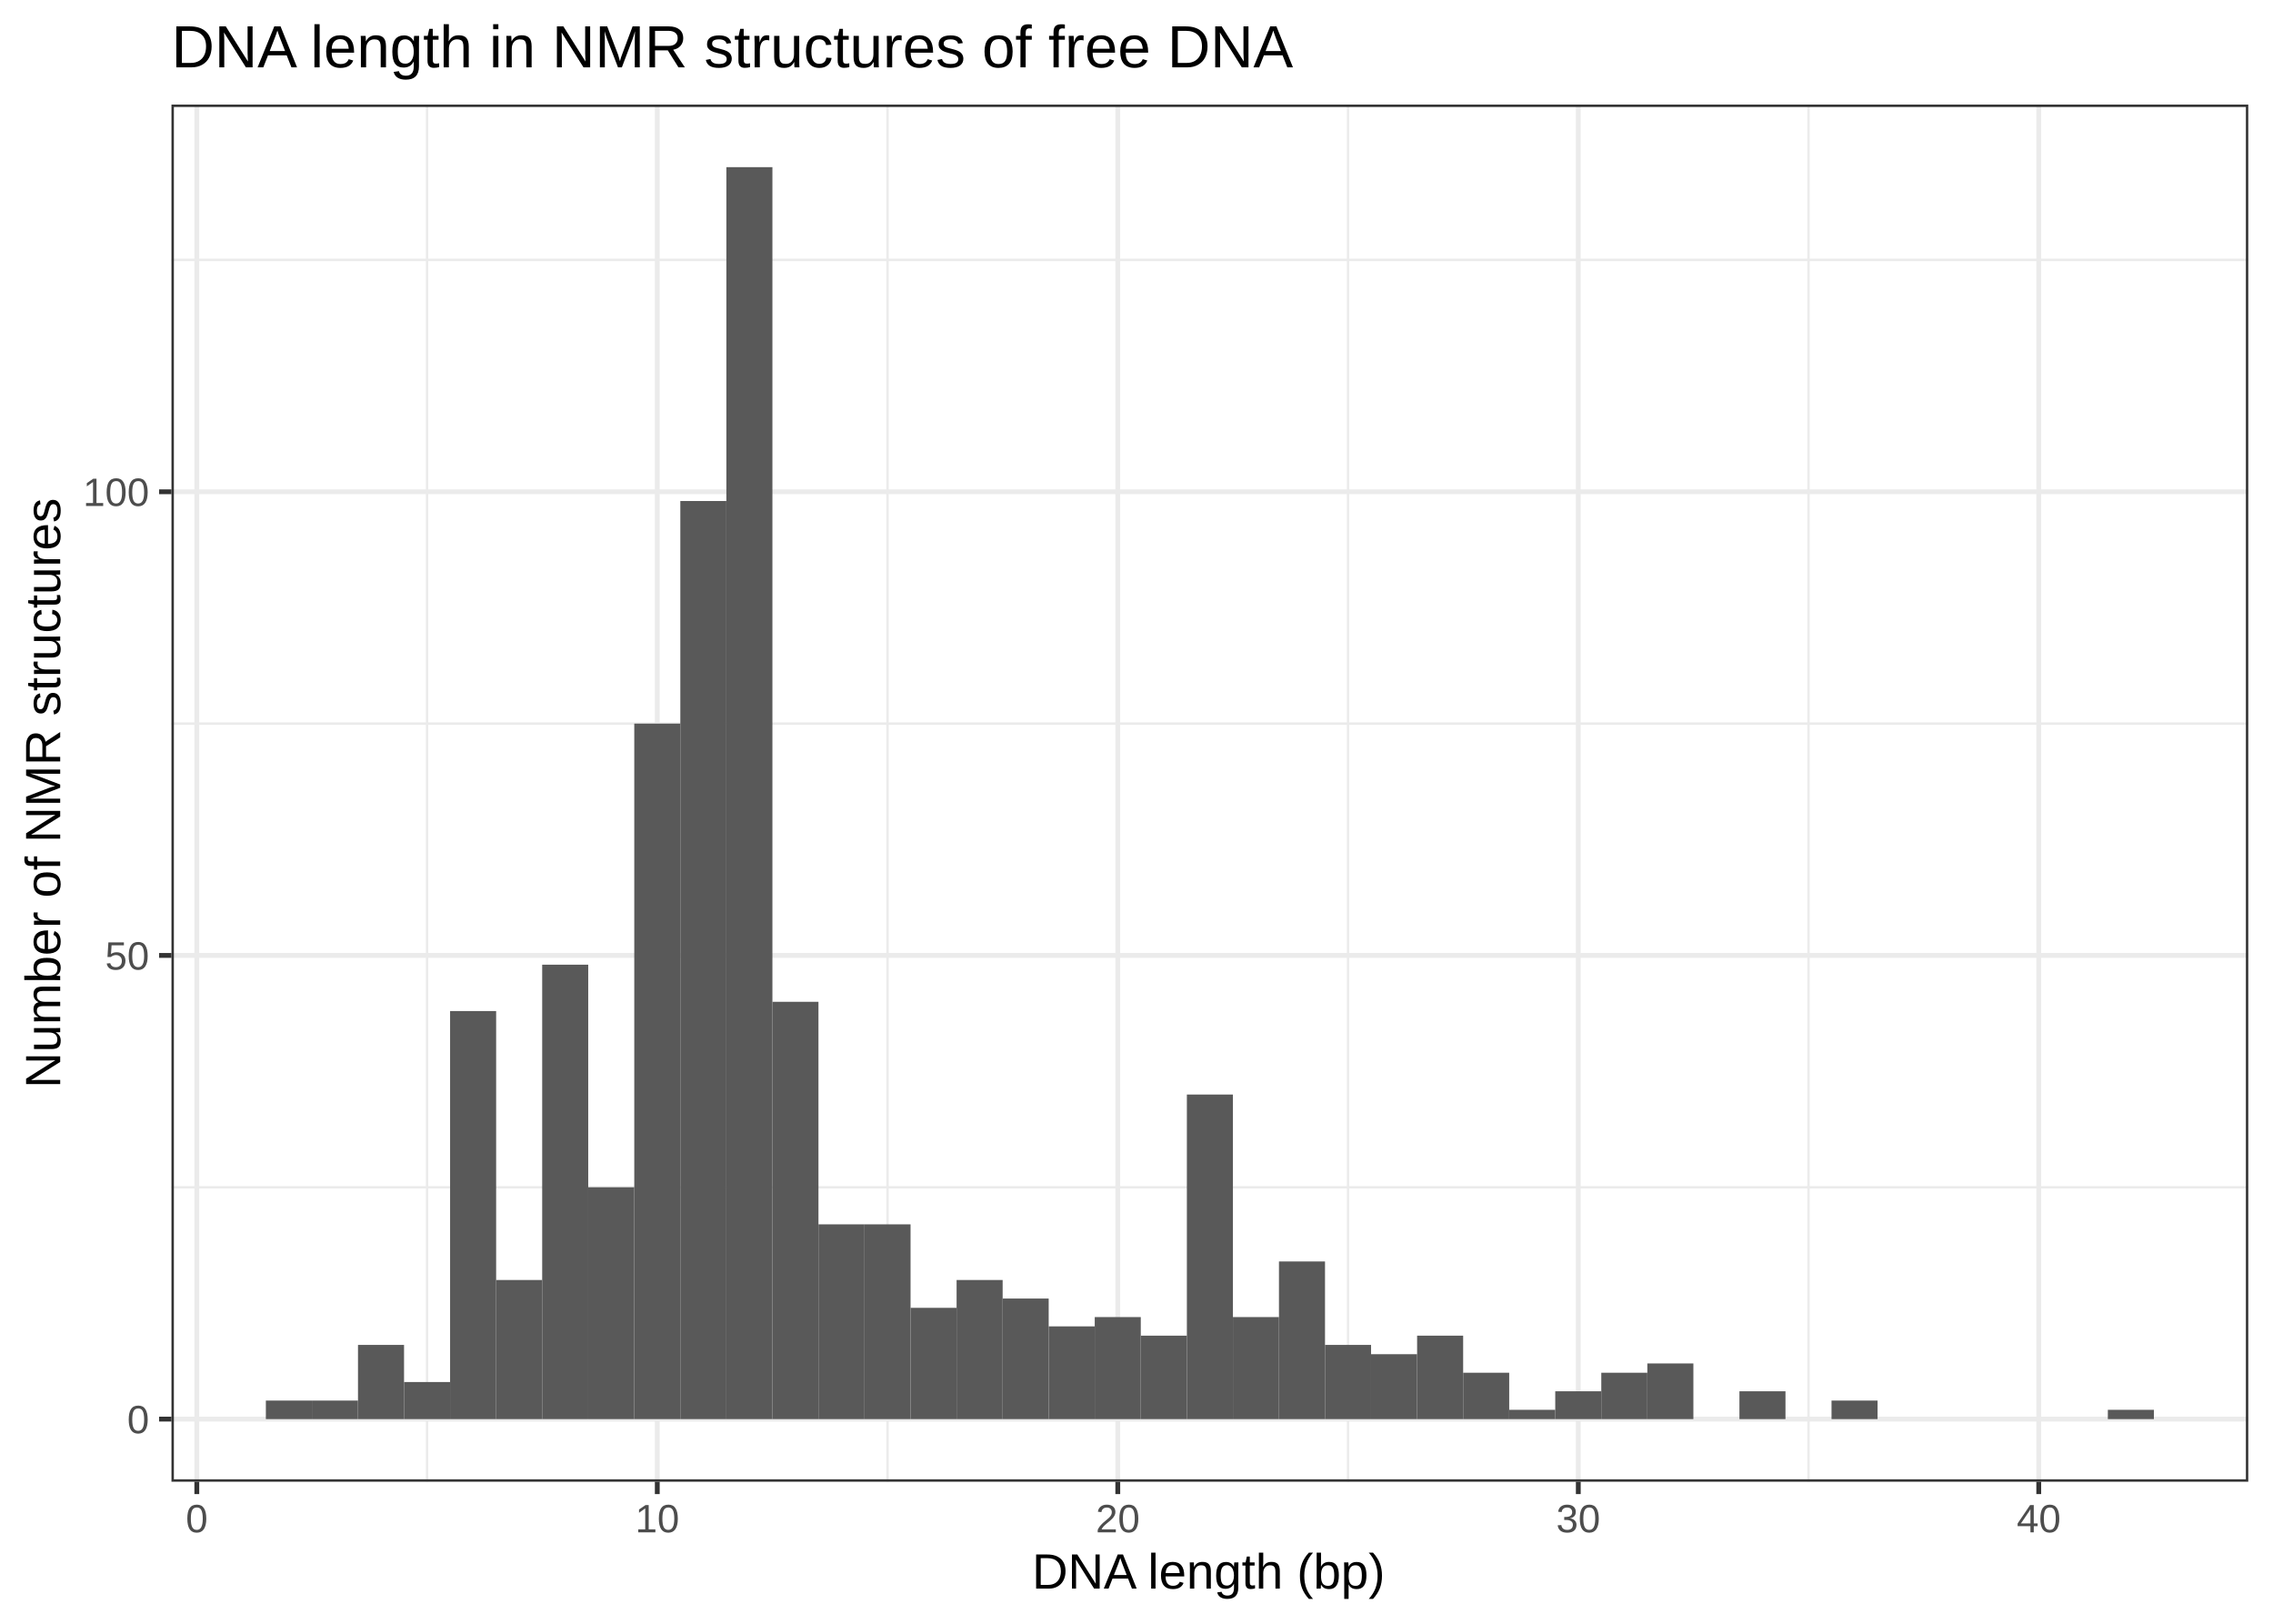
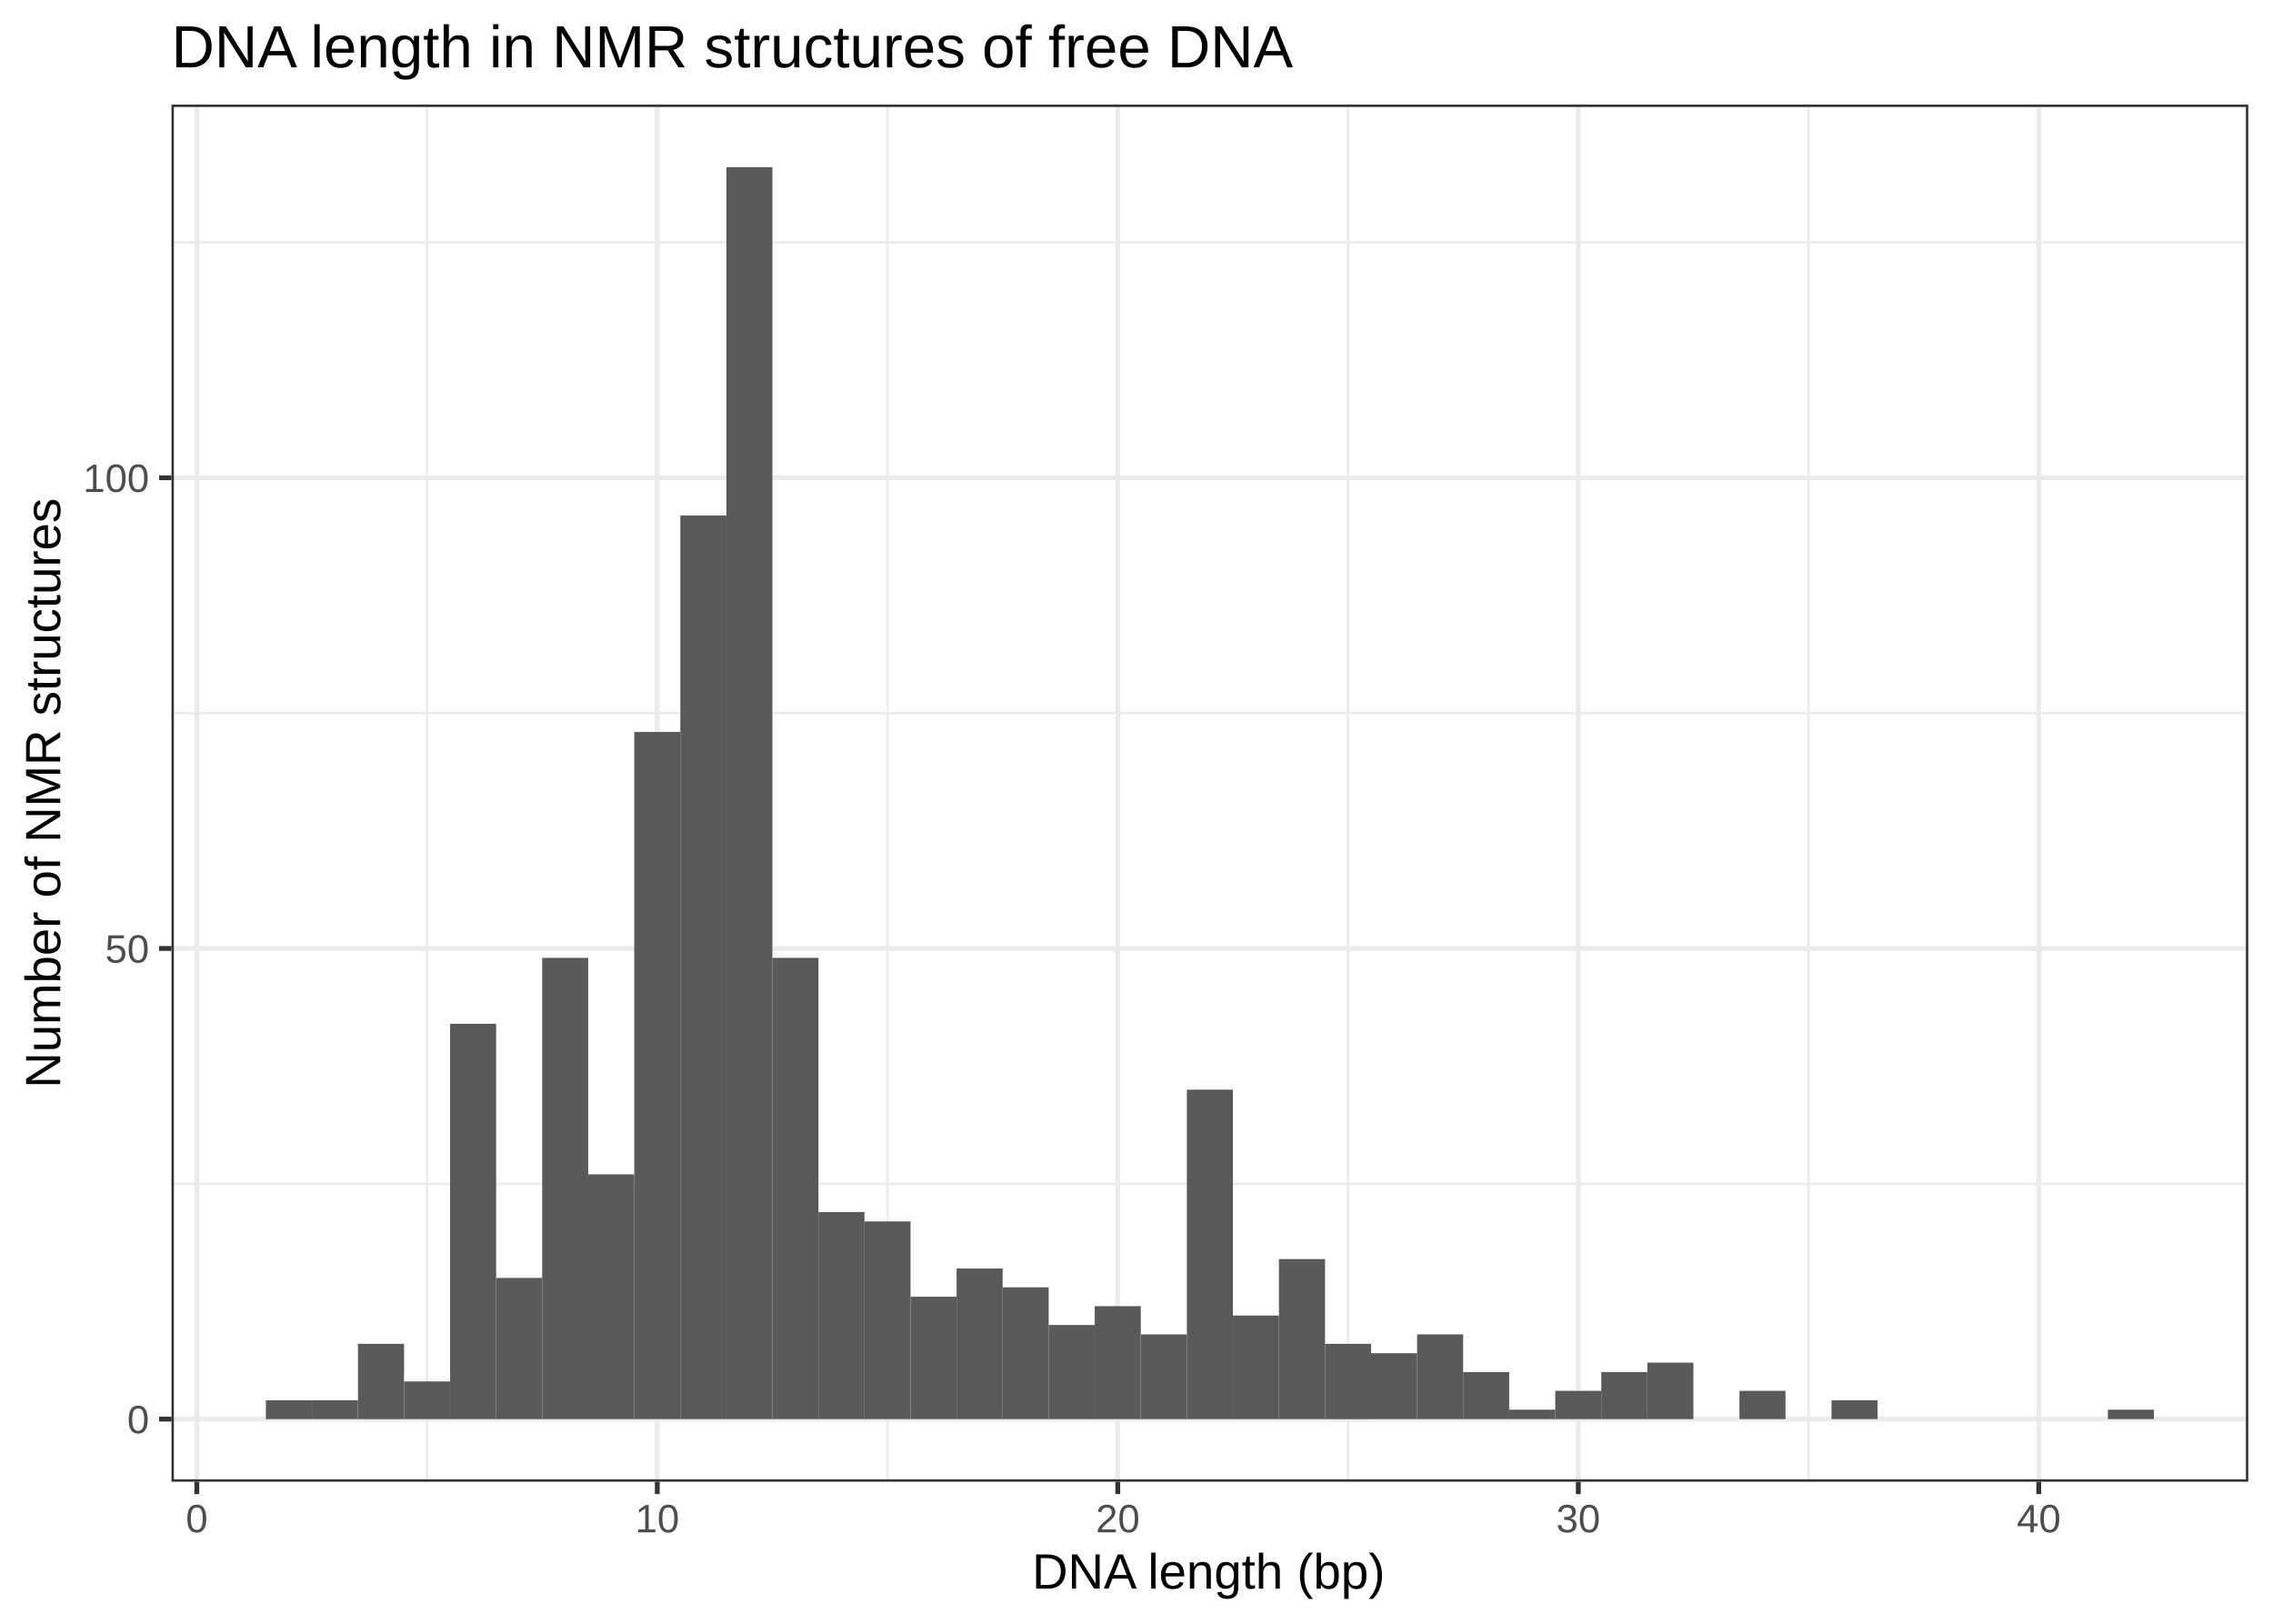
<svg xmlns="http://www.w3.org/2000/svg" viewBox="0 0 504.00 360.00">
  <defs>
    <style type="text/css">
    line, polyline, polygon, path, rect, circle {
      fill: none;
      stroke: #000000;
      stroke-linecap: round;
      stroke-linejoin: round;
      stroke-miterlimit: 10.00;
    }
  </style>
  </defs>
  <rect width="100%" height="100%" style="stroke: none; fill: #FFFFFF;" />
  <rect x="0.00" y="0" width="504.00" height="360.00" style="stroke-width: 1.07; stroke: #FFFFFF; fill: #FFFFFF;" />
  <defs>
    <clipPath id="cpMzguMDJ8NDk4LjUyfDMyOC41MXwyMy4xOQ==">
      <rect x="38.02" y="23.19" width="460.50" height="305.32" />
    </clipPath>
  </defs>
  <rect x="38.02" y="23.19" width="460.50" height="305.32" style="stroke-width: 1.07; stroke: none; fill: #FFFFFF;" clip-path="url(#cpMzguMDJ8NDk4LjUyfDMyOC41MXwyMy4xOQ==)" />
-   <polyline points="38.02,263.23 498.52,263.23 " style="stroke-width: 0.53; stroke: #EBEBEB; stroke-linecap: butt;" clip-path="url(#cpMzguMDJ8NDk4LjUyfDMyOC41MXwyMy4xOQ==)" />
-   <polyline points="38.02,160.43 498.52,160.43 " style="stroke-width: 0.53; stroke: #EBEBEB; stroke-linecap: butt;" clip-path="url(#cpMzguMDJ8NDk4LjUyfDMyOC41MXwyMy4xOQ==)" />
-   <polyline points="38.02,57.62 498.52,57.62 " style="stroke-width: 0.53; stroke: #EBEBEB; stroke-linecap: butt;" clip-path="url(#cpMzguMDJ8NDk4LjUyfDMyOC41MXwyMy4xOQ==)" />
+   <polyline points="38.02,262.46 498.52,262.46 " style="stroke-width: 0.53; stroke: #EBEBEB; stroke-linecap: butt;" clip-path="url(#cpMzguMDJ8NDk4LjUyfDMyOC41MXwyMy4xOQ==)" />
+   <polyline points="38.02,158.11 498.52,158.11 " style="stroke-width: 0.53; stroke: #EBEBEB; stroke-linecap: butt;" clip-path="url(#cpMzguMDJ8NDk4LjUyfDMyOC41MXwyMy4xOQ==)" />
+   <polyline points="38.02,53.76 498.52,53.76 " style="stroke-width: 0.53; stroke: #EBEBEB; stroke-linecap: butt;" clip-path="url(#cpMzguMDJ8NDk4LjUyfDMyOC41MXwyMy4xOQ==)" />
  <polyline points="94.69,328.51 94.69,23.19 " style="stroke-width: 0.53; stroke: #EBEBEB; stroke-linecap: butt;" clip-path="url(#cpMzguMDJ8NDk4LjUyfDMyOC41MXwyMy4xOQ==)" />
  <polyline points="196.80,328.51 196.80,23.19 " style="stroke-width: 0.53; stroke: #EBEBEB; stroke-linecap: butt;" clip-path="url(#cpMzguMDJ8NDk4LjUyfDMyOC41MXwyMy4xOQ==)" />
  <polyline points="298.90,328.51 298.90,23.19 " style="stroke-width: 0.53; stroke: #EBEBEB; stroke-linecap: butt;" clip-path="url(#cpMzguMDJ8NDk4LjUyfDMyOC41MXwyMy4xOQ==)" />
  <polyline points="401.01,328.51 401.01,23.19 " style="stroke-width: 0.53; stroke: #EBEBEB; stroke-linecap: butt;" clip-path="url(#cpMzguMDJ8NDk4LjUyfDMyOC41MXwyMy4xOQ==)" />
  <polyline points="38.02,314.63 498.52,314.63 " style="stroke-width: 1.07; stroke: #EBEBEB; stroke-linecap: butt;" clip-path="url(#cpMzguMDJ8NDk4LjUyfDMyOC41MXwyMy4xOQ==)" />
-   <polyline points="38.02,211.83 498.52,211.83 " style="stroke-width: 1.07; stroke: #EBEBEB; stroke-linecap: butt;" clip-path="url(#cpMzguMDJ8NDk4LjUyfDMyOC41MXwyMy4xOQ==)" />
-   <polyline points="38.02,109.03 498.52,109.03 " style="stroke-width: 1.07; stroke: #EBEBEB; stroke-linecap: butt;" clip-path="url(#cpMzguMDJ8NDk4LjUyfDMyOC41MXwyMy4xOQ==)" />
+   <polyline points="38.02,210.28 498.52,210.28 " style="stroke-width: 1.07; stroke: #EBEBEB; stroke-linecap: butt;" clip-path="url(#cpMzguMDJ8NDk4LjUyfDMyOC41MXwyMy4xOQ==)" />
+   <polyline points="38.02,105.93 498.52,105.93 " style="stroke-width: 1.07; stroke: #EBEBEB; stroke-linecap: butt;" clip-path="url(#cpMzguMDJ8NDk4LjUyfDMyOC41MXwyMy4xOQ==)" />
  <polyline points="43.64,328.51 43.64,23.19 " style="stroke-width: 1.07; stroke: #EBEBEB; stroke-linecap: butt;" clip-path="url(#cpMzguMDJ8NDk4LjUyfDMyOC41MXwyMy4xOQ==)" />
  <polyline points="145.74,328.51 145.74,23.19 " style="stroke-width: 1.07; stroke: #EBEBEB; stroke-linecap: butt;" clip-path="url(#cpMzguMDJ8NDk4LjUyfDMyOC41MXwyMy4xOQ==)" />
  <polyline points="247.85,328.51 247.85,23.19 " style="stroke-width: 1.07; stroke: #EBEBEB; stroke-linecap: butt;" clip-path="url(#cpMzguMDJ8NDk4LjUyfDMyOC41MXwyMy4xOQ==)" />
  <polyline points="349.96,328.51 349.96,23.19 " style="stroke-width: 1.07; stroke: #EBEBEB; stroke-linecap: butt;" clip-path="url(#cpMzguMDJ8NDk4LjUyfDMyOC41MXwyMy4xOQ==)" />
  <polyline points="452.06,328.51 452.06,23.19 " style="stroke-width: 1.07; stroke: #EBEBEB; stroke-linecap: butt;" clip-path="url(#cpMzguMDJ8NDk4LjUyfDMyOC41MXwyMy4xOQ==)" />
-   <rect x="58.95" y="310.52" width="10.21" height="4.11" style="stroke-width: 1.07; stroke: none; stroke-linecap: square; stroke-linejoin: miter; fill: #595959;" clip-path="url(#cpMzguMDJ8NDk4LjUyfDMyOC41MXwyMy4xOQ==)" />
-   <rect x="69.16" y="310.52" width="10.21" height="4.11" style="stroke-width: 1.07; stroke: none; stroke-linecap: square; stroke-linejoin: miter; fill: #595959;" clip-path="url(#cpMzguMDJ8NDk4LjUyfDMyOC41MXwyMy4xOQ==)" />
-   <rect x="79.38" y="298.18" width="10.21" height="16.45" style="stroke-width: 1.07; stroke: none; stroke-linecap: square; stroke-linejoin: miter; fill: #595959;" clip-path="url(#cpMzguMDJ8NDk4LjUyfDMyOC41MXwyMy4xOQ==)" />
-   <rect x="89.59" y="306.41" width="10.21" height="8.22" style="stroke-width: 1.07; stroke: none; stroke-linecap: square; stroke-linejoin: miter; fill: #595959;" clip-path="url(#cpMzguMDJ8NDk4LjUyfDMyOC41MXwyMy4xOQ==)" />
-   <rect x="99.80" y="224.16" width="10.21" height="90.47" style="stroke-width: 1.07; stroke: none; stroke-linecap: square; stroke-linejoin: miter; fill: #595959;" clip-path="url(#cpMzguMDJ8NDk4LjUyfDMyOC41MXwyMy4xOQ==)" />
-   <rect x="110.01" y="283.79" width="10.21" height="30.84" style="stroke-width: 1.07; stroke: none; stroke-linecap: square; stroke-linejoin: miter; fill: #595959;" clip-path="url(#cpMzguMDJ8NDk4LjUyfDMyOC41MXwyMy4xOQ==)" />
-   <rect x="120.22" y="213.88" width="10.21" height="100.75" style="stroke-width: 1.07; stroke: none; stroke-linecap: square; stroke-linejoin: miter; fill: #595959;" clip-path="url(#cpMzguMDJ8NDk4LjUyfDMyOC41MXwyMy4xOQ==)" />
-   <rect x="130.43" y="263.23" width="10.21" height="51.40" style="stroke-width: 1.07; stroke: none; stroke-linecap: square; stroke-linejoin: miter; fill: #595959;" clip-path="url(#cpMzguMDJ8NDk4LjUyfDMyOC41MXwyMy4xOQ==)" />
-   <rect x="140.64" y="160.43" width="10.21" height="154.20" style="stroke-width: 1.07; stroke: none; stroke-linecap: square; stroke-linejoin: miter; fill: #595959;" clip-path="url(#cpMzguMDJ8NDk4LjUyfDMyOC41MXwyMy4xOQ==)" />
-   <rect x="150.85" y="111.08" width="10.21" height="203.55" style="stroke-width: 1.07; stroke: none; stroke-linecap: square; stroke-linejoin: miter; fill: #595959;" clip-path="url(#cpMzguMDJ8NDk4LjUyfDMyOC41MXwyMy4xOQ==)" />
+   <rect x="58.95" y="310.46" width="10.21" height="4.17" style="stroke-width: 1.07; stroke: none; stroke-linecap: square; stroke-linejoin: miter; fill: #595959;" clip-path="url(#cpMzguMDJ8NDk4LjUyfDMyOC41MXwyMy4xOQ==)" />
+   <rect x="69.16" y="310.46" width="10.21" height="4.17" style="stroke-width: 1.07; stroke: none; stroke-linecap: square; stroke-linejoin: miter; fill: #595959;" clip-path="url(#cpMzguMDJ8NDk4LjUyfDMyOC41MXwyMy4xOQ==)" />
+   <rect x="79.38" y="297.94" width="10.21" height="16.70" style="stroke-width: 1.07; stroke: none; stroke-linecap: square; stroke-linejoin: miter; fill: #595959;" clip-path="url(#cpMzguMDJ8NDk4LjUyfDMyOC41MXwyMy4xOQ==)" />
+   <rect x="89.59" y="306.28" width="10.21" height="8.35" style="stroke-width: 1.07; stroke: none; stroke-linecap: square; stroke-linejoin: miter; fill: #595959;" clip-path="url(#cpMzguMDJ8NDk4LjUyfDMyOC41MXwyMy4xOQ==)" />
+   <rect x="99.80" y="226.98" width="10.21" height="87.65" style="stroke-width: 1.07; stroke: none; stroke-linecap: square; stroke-linejoin: miter; fill: #595959;" clip-path="url(#cpMzguMDJ8NDk4LjUyfDMyOC41MXwyMy4xOQ==)" />
+   <rect x="110.01" y="283.33" width="10.21" height="31.30" style="stroke-width: 1.07; stroke: none; stroke-linecap: square; stroke-linejoin: miter; fill: #595959;" clip-path="url(#cpMzguMDJ8NDk4LjUyfDMyOC41MXwyMy4xOQ==)" />
+   <rect x="120.22" y="212.37" width="10.21" height="102.26" style="stroke-width: 1.07; stroke: none; stroke-linecap: square; stroke-linejoin: miter; fill: #595959;" clip-path="url(#cpMzguMDJ8NDk4LjUyfDMyOC41MXwyMy4xOQ==)" />
+   <rect x="130.43" y="260.37" width="10.21" height="54.26" style="stroke-width: 1.07; stroke: none; stroke-linecap: square; stroke-linejoin: miter; fill: #595959;" clip-path="url(#cpMzguMDJ8NDk4LjUyfDMyOC41MXwyMy4xOQ==)" />
+   <rect x="140.64" y="162.28" width="10.21" height="152.35" style="stroke-width: 1.07; stroke: none; stroke-linecap: square; stroke-linejoin: miter; fill: #595959;" clip-path="url(#cpMzguMDJ8NDk4LjUyfDMyOC41MXwyMy4xOQ==)" />
+   <rect x="150.85" y="114.28" width="10.21" height="200.35" style="stroke-width: 1.07; stroke: none; stroke-linecap: square; stroke-linejoin: miter; fill: #595959;" clip-path="url(#cpMzguMDJ8NDk4LjUyfDMyOC41MXwyMy4xOQ==)" />
  <rect x="161.06" y="37.06" width="10.21" height="277.57" style="stroke-width: 1.07; stroke: none; stroke-linecap: square; stroke-linejoin: miter; fill: #595959;" clip-path="url(#cpMzguMDJ8NDk4LjUyfDMyOC41MXwyMy4xOQ==)" />
-   <rect x="171.27" y="222.11" width="10.21" height="92.52" style="stroke-width: 1.07; stroke: none; stroke-linecap: square; stroke-linejoin: miter; fill: #595959;" clip-path="url(#cpMzguMDJ8NDk4LjUyfDMyOC41MXwyMy4xOQ==)" />
-   <rect x="181.48" y="271.45" width="10.21" height="43.18" style="stroke-width: 1.07; stroke: none; stroke-linecap: square; stroke-linejoin: miter; fill: #595959;" clip-path="url(#cpMzguMDJ8NDk4LjUyfDMyOC41MXwyMy4xOQ==)" />
-   <rect x="191.69" y="271.45" width="10.21" height="43.18" style="stroke-width: 1.07; stroke: none; stroke-linecap: square; stroke-linejoin: miter; fill: #595959;" clip-path="url(#cpMzguMDJ8NDk4LjUyfDMyOC41MXwyMy4xOQ==)" />
-   <rect x="201.90" y="289.96" width="10.21" height="24.67" style="stroke-width: 1.07; stroke: none; stroke-linecap: square; stroke-linejoin: miter; fill: #595959;" clip-path="url(#cpMzguMDJ8NDk4LjUyfDMyOC41MXwyMy4xOQ==)" />
-   <rect x="212.11" y="283.79" width="10.21" height="30.84" style="stroke-width: 1.07; stroke: none; stroke-linecap: square; stroke-linejoin: miter; fill: #595959;" clip-path="url(#cpMzguMDJ8NDk4LjUyfDMyOC41MXwyMy4xOQ==)" />
-   <rect x="222.32" y="287.90" width="10.21" height="26.73" style="stroke-width: 1.07; stroke: none; stroke-linecap: square; stroke-linejoin: miter; fill: #595959;" clip-path="url(#cpMzguMDJ8NDk4LjUyfDMyOC41MXwyMy4xOQ==)" />
-   <rect x="232.53" y="294.07" width="10.21" height="20.56" style="stroke-width: 1.07; stroke: none; stroke-linecap: square; stroke-linejoin: miter; fill: #595959;" clip-path="url(#cpMzguMDJ8NDk4LjUyfDMyOC41MXwyMy4xOQ==)" />
-   <rect x="242.74" y="292.01" width="10.21" height="22.62" style="stroke-width: 1.07; stroke: none; stroke-linecap: square; stroke-linejoin: miter; fill: #595959;" clip-path="url(#cpMzguMDJ8NDk4LjUyfDMyOC41MXwyMy4xOQ==)" />
-   <rect x="252.96" y="296.13" width="10.21" height="18.50" style="stroke-width: 1.07; stroke: none; stroke-linecap: square; stroke-linejoin: miter; fill: #595959;" clip-path="url(#cpMzguMDJ8NDk4LjUyfDMyOC41MXwyMy4xOQ==)" />
-   <rect x="263.17" y="242.67" width="10.21" height="71.96" style="stroke-width: 1.07; stroke: none; stroke-linecap: square; stroke-linejoin: miter; fill: #595959;" clip-path="url(#cpMzguMDJ8NDk4LjUyfDMyOC41MXwyMy4xOQ==)" />
-   <rect x="273.38" y="292.01" width="10.21" height="22.62" style="stroke-width: 1.07; stroke: none; stroke-linecap: square; stroke-linejoin: miter; fill: #595959;" clip-path="url(#cpMzguMDJ8NDk4LjUyfDMyOC41MXwyMy4xOQ==)" />
-   <rect x="283.59" y="279.68" width="10.21" height="34.95" style="stroke-width: 1.07; stroke: none; stroke-linecap: square; stroke-linejoin: miter; fill: #595959;" clip-path="url(#cpMzguMDJ8NDk4LjUyfDMyOC41MXwyMy4xOQ==)" />
-   <rect x="293.80" y="298.18" width="10.21" height="16.45" style="stroke-width: 1.07; stroke: none; stroke-linecap: square; stroke-linejoin: miter; fill: #595959;" clip-path="url(#cpMzguMDJ8NDk4LjUyfDMyOC41MXwyMy4xOQ==)" />
-   <rect x="304.01" y="300.24" width="10.21" height="14.39" style="stroke-width: 1.07; stroke: none; stroke-linecap: square; stroke-linejoin: miter; fill: #595959;" clip-path="url(#cpMzguMDJ8NDk4LjUyfDMyOC41MXwyMy4xOQ==)" />
-   <rect x="314.22" y="296.13" width="10.21" height="18.50" style="stroke-width: 1.07; stroke: none; stroke-linecap: square; stroke-linejoin: miter; fill: #595959;" clip-path="url(#cpMzguMDJ8NDk4LjUyfDMyOC41MXwyMy4xOQ==)" />
-   <rect x="324.43" y="304.35" width="10.21" height="10.28" style="stroke-width: 1.07; stroke: none; stroke-linecap: square; stroke-linejoin: miter; fill: #595959;" clip-path="url(#cpMzguMDJ8NDk4LjUyfDMyOC41MXwyMy4xOQ==)" />
-   <rect x="334.64" y="312.57" width="10.21" height="2.06" style="stroke-width: 1.07; stroke: none; stroke-linecap: square; stroke-linejoin: miter; fill: #595959;" clip-path="url(#cpMzguMDJ8NDk4LjUyfDMyOC41MXwyMy4xOQ==)" />
-   <rect x="344.85" y="308.46" width="10.21" height="6.17" style="stroke-width: 1.07; stroke: none; stroke-linecap: square; stroke-linejoin: miter; fill: #595959;" clip-path="url(#cpMzguMDJ8NDk4LjUyfDMyOC41MXwyMy4xOQ==)" />
-   <rect x="355.06" y="304.35" width="10.21" height="10.28" style="stroke-width: 1.07; stroke: none; stroke-linecap: square; stroke-linejoin: miter; fill: #595959;" clip-path="url(#cpMzguMDJ8NDk4LjUyfDMyOC41MXwyMy4xOQ==)" />
-   <rect x="365.27" y="302.29" width="10.21" height="12.34" style="stroke-width: 1.07; stroke: none; stroke-linecap: square; stroke-linejoin: miter; fill: #595959;" clip-path="url(#cpMzguMDJ8NDk4LjUyfDMyOC41MXwyMy4xOQ==)" />
+   <rect x="171.27" y="212.37" width="10.21" height="102.26" style="stroke-width: 1.07; stroke: none; stroke-linecap: square; stroke-linejoin: miter; fill: #595959;" clip-path="url(#cpMzguMDJ8NDk4LjUyfDMyOC41MXwyMy4xOQ==)" />
+   <rect x="181.48" y="268.72" width="10.21" height="45.91" style="stroke-width: 1.07; stroke: none; stroke-linecap: square; stroke-linejoin: miter; fill: #595959;" clip-path="url(#cpMzguMDJ8NDk4LjUyfDMyOC41MXwyMy4xOQ==)" />
+   <rect x="191.69" y="270.80" width="10.21" height="43.83" style="stroke-width: 1.07; stroke: none; stroke-linecap: square; stroke-linejoin: miter; fill: #595959;" clip-path="url(#cpMzguMDJ8NDk4LjUyfDMyOC41MXwyMy4xOQ==)" />
+   <rect x="201.90" y="287.50" width="10.21" height="27.13" style="stroke-width: 1.07; stroke: none; stroke-linecap: square; stroke-linejoin: miter; fill: #595959;" clip-path="url(#cpMzguMDJ8NDk4LjUyfDMyOC41MXwyMy4xOQ==)" />
+   <rect x="212.11" y="281.24" width="10.21" height="33.39" style="stroke-width: 1.07; stroke: none; stroke-linecap: square; stroke-linejoin: miter; fill: #595959;" clip-path="url(#cpMzguMDJ8NDk4LjUyfDMyOC41MXwyMy4xOQ==)" />
+   <rect x="222.32" y="285.41" width="10.21" height="29.22" style="stroke-width: 1.07; stroke: none; stroke-linecap: square; stroke-linejoin: miter; fill: #595959;" clip-path="url(#cpMzguMDJ8NDk4LjUyfDMyOC41MXwyMy4xOQ==)" />
+   <rect x="232.53" y="293.76" width="10.21" height="20.87" style="stroke-width: 1.07; stroke: none; stroke-linecap: square; stroke-linejoin: miter; fill: #595959;" clip-path="url(#cpMzguMDJ8NDk4LjUyfDMyOC41MXwyMy4xOQ==)" />
+   <rect x="242.74" y="289.59" width="10.21" height="25.04" style="stroke-width: 1.07; stroke: none; stroke-linecap: square; stroke-linejoin: miter; fill: #595959;" clip-path="url(#cpMzguMDJ8NDk4LjUyfDMyOC41MXwyMy4xOQ==)" />
+   <rect x="252.96" y="295.85" width="10.21" height="18.78" style="stroke-width: 1.07; stroke: none; stroke-linecap: square; stroke-linejoin: miter; fill: #595959;" clip-path="url(#cpMzguMDJ8NDk4LjUyfDMyOC41MXwyMy4xOQ==)" />
+   <rect x="263.17" y="241.59" width="10.21" height="73.04" style="stroke-width: 1.07; stroke: none; stroke-linecap: square; stroke-linejoin: miter; fill: #595959;" clip-path="url(#cpMzguMDJ8NDk4LjUyfDMyOC41MXwyMy4xOQ==)" />
+   <rect x="273.38" y="291.67" width="10.21" height="22.96" style="stroke-width: 1.07; stroke: none; stroke-linecap: square; stroke-linejoin: miter; fill: #595959;" clip-path="url(#cpMzguMDJ8NDk4LjUyfDMyOC41MXwyMy4xOQ==)" />
+   <rect x="283.59" y="279.15" width="10.21" height="35.48" style="stroke-width: 1.07; stroke: none; stroke-linecap: square; stroke-linejoin: miter; fill: #595959;" clip-path="url(#cpMzguMDJ8NDk4LjUyfDMyOC41MXwyMy4xOQ==)" />
+   <rect x="293.80" y="297.94" width="10.21" height="16.70" style="stroke-width: 1.07; stroke: none; stroke-linecap: square; stroke-linejoin: miter; fill: #595959;" clip-path="url(#cpMzguMDJ8NDk4LjUyfDMyOC41MXwyMy4xOQ==)" />
+   <rect x="304.01" y="300.02" width="10.21" height="14.61" style="stroke-width: 1.07; stroke: none; stroke-linecap: square; stroke-linejoin: miter; fill: #595959;" clip-path="url(#cpMzguMDJ8NDk4LjUyfDMyOC41MXwyMy4xOQ==)" />
+   <rect x="314.22" y="295.85" width="10.21" height="18.78" style="stroke-width: 1.07; stroke: none; stroke-linecap: square; stroke-linejoin: miter; fill: #595959;" clip-path="url(#cpMzguMDJ8NDk4LjUyfDMyOC41MXwyMy4xOQ==)" />
+   <rect x="324.43" y="304.20" width="10.21" height="10.43" style="stroke-width: 1.07; stroke: none; stroke-linecap: square; stroke-linejoin: miter; fill: #595959;" clip-path="url(#cpMzguMDJ8NDk4LjUyfDMyOC41MXwyMy4xOQ==)" />
+   <rect x="334.64" y="312.54" width="10.21" height="2.09" style="stroke-width: 1.07; stroke: none; stroke-linecap: square; stroke-linejoin: miter; fill: #595959;" clip-path="url(#cpMzguMDJ8NDk4LjUyfDMyOC41MXwyMy4xOQ==)" />
+   <rect x="344.85" y="308.37" width="10.21" height="6.26" style="stroke-width: 1.07; stroke: none; stroke-linecap: square; stroke-linejoin: miter; fill: #595959;" clip-path="url(#cpMzguMDJ8NDk4LjUyfDMyOC41MXwyMy4xOQ==)" />
+   <rect x="355.06" y="304.20" width="10.21" height="10.43" style="stroke-width: 1.07; stroke: none; stroke-linecap: square; stroke-linejoin: miter; fill: #595959;" clip-path="url(#cpMzguMDJ8NDk4LjUyfDMyOC41MXwyMy4xOQ==)" />
+   <rect x="365.27" y="302.11" width="10.21" height="12.52" style="stroke-width: 1.07; stroke: none; stroke-linecap: square; stroke-linejoin: miter; fill: #595959;" clip-path="url(#cpMzguMDJ8NDk4LjUyfDMyOC41MXwyMy4xOQ==)" />
  <rect x="375.48" y="314.63" width="10.21" height="0.00" style="stroke-width: 1.07; stroke: none; stroke-linecap: square; stroke-linejoin: miter; fill: #595959;" clip-path="url(#cpMzguMDJ8NDk4LjUyfDMyOC41MXwyMy4xOQ==)" />
-   <rect x="385.69" y="308.46" width="10.21" height="6.17" style="stroke-width: 1.07; stroke: none; stroke-linecap: square; stroke-linejoin: miter; fill: #595959;" clip-path="url(#cpMzguMDJ8NDk4LjUyfDMyOC41MXwyMy4xOQ==)" />
+   <rect x="385.69" y="308.37" width="10.21" height="6.26" style="stroke-width: 1.07; stroke: none; stroke-linecap: square; stroke-linejoin: miter; fill: #595959;" clip-path="url(#cpMzguMDJ8NDk4LjUyfDMyOC41MXwyMy4xOQ==)" />
  <rect x="395.90" y="314.63" width="10.21" height="0.00" style="stroke-width: 1.07; stroke: none; stroke-linecap: square; stroke-linejoin: miter; fill: #595959;" clip-path="url(#cpMzguMDJ8NDk4LjUyfDMyOC41MXwyMy4xOQ==)" />
-   <rect x="406.11" y="310.52" width="10.21" height="4.11" style="stroke-width: 1.07; stroke: none; stroke-linecap: square; stroke-linejoin: miter; fill: #595959;" clip-path="url(#cpMzguMDJ8NDk4LjUyfDMyOC41MXwyMy4xOQ==)" />
+   <rect x="406.11" y="310.46" width="10.21" height="4.17" style="stroke-width: 1.07; stroke: none; stroke-linecap: square; stroke-linejoin: miter; fill: #595959;" clip-path="url(#cpMzguMDJ8NDk4LjUyfDMyOC41MXwyMy4xOQ==)" />
  <rect x="416.33" y="314.63" width="10.21" height="0.00" style="stroke-width: 1.07; stroke: none; stroke-linecap: square; stroke-linejoin: miter; fill: #595959;" clip-path="url(#cpMzguMDJ8NDk4LjUyfDMyOC41MXwyMy4xOQ==)" />
  <rect x="426.54" y="314.63" width="10.21" height="0.00" style="stroke-width: 1.07; stroke: none; stroke-linecap: square; stroke-linejoin: miter; fill: #595959;" clip-path="url(#cpMzguMDJ8NDk4LjUyfDMyOC41MXwyMy4xOQ==)" />
  <rect x="436.75" y="314.63" width="10.21" height="0.00" style="stroke-width: 1.07; stroke: none; stroke-linecap: square; stroke-linejoin: miter; fill: #595959;" clip-path="url(#cpMzguMDJ8NDk4LjUyfDMyOC41MXwyMy4xOQ==)" />
  <rect x="446.96" y="314.63" width="10.21" height="0.00" style="stroke-width: 1.07; stroke: none; stroke-linecap: square; stroke-linejoin: miter; fill: #595959;" clip-path="url(#cpMzguMDJ8NDk4LjUyfDMyOC41MXwyMy4xOQ==)" />
  <rect x="457.17" y="314.63" width="10.21" height="0.00" style="stroke-width: 1.07; stroke: none; stroke-linecap: square; stroke-linejoin: miter; fill: #595959;" clip-path="url(#cpMzguMDJ8NDk4LjUyfDMyOC41MXwyMy4xOQ==)" />
-   <rect x="467.38" y="312.57" width="10.21" height="2.06" style="stroke-width: 1.07; stroke: none; stroke-linecap: square; stroke-linejoin: miter; fill: #595959;" clip-path="url(#cpMzguMDJ8NDk4LjUyfDMyOC41MXwyMy4xOQ==)" />
+   <rect x="467.38" y="312.54" width="10.21" height="2.09" style="stroke-width: 1.07; stroke: none; stroke-linecap: square; stroke-linejoin: miter; fill: #595959;" clip-path="url(#cpMzguMDJ8NDk4LjUyfDMyOC41MXwyMy4xOQ==)" />
  <rect x="38.02" y="23.19" width="460.50" height="305.32" style="stroke-width: 1.07; stroke: #333333;" clip-path="url(#cpMzguMDJ8NDk4LjUyfDMyOC41MXwyMy4xOQ==)" />
  <defs>
    <clipPath id="cpMC4wMHw1MDQuMDB8MzYwLjAwfDAuMDA=">
      <rect x="0.00" y="0.00" width="504.00" height="360.00" />
    </clipPath>
  </defs>
  <g clip-path="url(#cpMC4wMHw1MDQuMDB8MzYwLjAwfDAuMDA=)">
    <text x="28.20" y="317.78" style="font-size: 8.80px; fill: #4D4D4D; font-family: Arial;" textLength="4.89px" lengthAdjust="spacingAndGlyphs">0</text>
  </g>
  <g clip-path="url(#cpMC4wMHw1MDQuMDB8MzYwLjAwfDAuMDA=)">
-     <text x="23.30" y="214.98" style="font-size: 8.80px; fill: #4D4D4D; font-family: Arial;" textLength="9.79px" lengthAdjust="spacingAndGlyphs">50</text>
+     <text x="23.30" y="213.43" style="font-size: 8.80px; fill: #4D4D4D; font-family: Arial;" textLength="9.79px" lengthAdjust="spacingAndGlyphs">50</text>
  </g>
  <g clip-path="url(#cpMC4wMHw1MDQuMDB8MzYwLjAwfDAuMDA=)">
-     <text x="18.41" y="112.18" style="font-size: 8.80px; fill: #4D4D4D; font-family: Arial;" textLength="14.68px" lengthAdjust="spacingAndGlyphs">100</text>
+     <text x="18.41" y="109.08" style="font-size: 8.80px; fill: #4D4D4D; font-family: Arial;" textLength="14.68px" lengthAdjust="spacingAndGlyphs">100</text>
  </g>
  <polyline points="35.28,314.63 38.02,314.63 " style="stroke-width: 1.07; stroke: #333333; stroke-linecap: butt;" clip-path="url(#cpMC4wMHw1MDQuMDB8MzYwLjAwfDAuMDA=)" />
-   <polyline points="35.28,211.83 38.02,211.83 " style="stroke-width: 1.07; stroke: #333333; stroke-linecap: butt;" clip-path="url(#cpMC4wMHw1MDQuMDB8MzYwLjAwfDAuMDA=)" />
-   <polyline points="35.28,109.03 38.02,109.03 " style="stroke-width: 1.07; stroke: #333333; stroke-linecap: butt;" clip-path="url(#cpMC4wMHw1MDQuMDB8MzYwLjAwfDAuMDA=)" />
+   <polyline points="35.28,210.28 38.02,210.28 " style="stroke-width: 1.07; stroke: #333333; stroke-linecap: butt;" clip-path="url(#cpMC4wMHw1MDQuMDB8MzYwLjAwfDAuMDA=)" />
+   <polyline points="35.28,105.93 38.02,105.93 " style="stroke-width: 1.07; stroke: #333333; stroke-linecap: butt;" clip-path="url(#cpMC4wMHw1MDQuMDB8MzYwLjAwfDAuMDA=)" />
  <polyline points="43.64,331.25 43.64,328.51 " style="stroke-width: 1.07; stroke: #333333; stroke-linecap: butt;" clip-path="url(#cpMC4wMHw1MDQuMDB8MzYwLjAwfDAuMDA=)" />
  <polyline points="145.74,331.25 145.74,328.51 " style="stroke-width: 1.07; stroke: #333333; stroke-linecap: butt;" clip-path="url(#cpMC4wMHw1MDQuMDB8MzYwLjAwfDAuMDA=)" />
  <polyline points="247.85,331.25 247.85,328.51 " style="stroke-width: 1.07; stroke: #333333; stroke-linecap: butt;" clip-path="url(#cpMC4wMHw1MDQuMDB8MzYwLjAwfDAuMDA=)" />
  <polyline points="349.96,331.25 349.96,328.51 " style="stroke-width: 1.07; stroke: #333333; stroke-linecap: butt;" clip-path="url(#cpMC4wMHw1MDQuMDB8MzYwLjAwfDAuMDA=)" />
  <polyline points="452.06,331.25 452.06,328.51 " style="stroke-width: 1.07; stroke: #333333; stroke-linecap: butt;" clip-path="url(#cpMC4wMHw1MDQuMDB8MzYwLjAwfDAuMDA=)" />
  <g clip-path="url(#cpMC4wMHw1MDQuMDB8MzYwLjAwfDAuMDA=)">
    <text x="41.19" y="339.74" style="font-size: 8.80px; fill: #4D4D4D; font-family: Arial;" textLength="4.89px" lengthAdjust="spacingAndGlyphs">0</text>
  </g>
  <g clip-path="url(#cpMC4wMHw1MDQuMDB8MzYwLjAwfDAuMDA=)">
    <text x="140.85" y="339.74" style="font-size: 8.80px; fill: #4D4D4D; font-family: Arial;" textLength="9.79px" lengthAdjust="spacingAndGlyphs">10</text>
  </g>
  <g clip-path="url(#cpMC4wMHw1MDQuMDB8MzYwLjAwfDAuMDA=)">
    <text x="242.96" y="339.74" style="font-size: 8.80px; fill: #4D4D4D; font-family: Arial;" textLength="9.79px" lengthAdjust="spacingAndGlyphs">20</text>
  </g>
  <g clip-path="url(#cpMC4wMHw1MDQuMDB8MzYwLjAwfDAuMDA=)">
    <text x="345.06" y="339.74" style="font-size: 8.80px; fill: #4D4D4D; font-family: Arial;" textLength="9.79px" lengthAdjust="spacingAndGlyphs">30</text>
  </g>
  <g clip-path="url(#cpMC4wMHw1MDQuMDB8MzYwLjAwfDAuMDA=)">
    <text x="447.17" y="339.74" style="font-size: 8.80px; fill: #4D4D4D; font-family: Arial;" textLength="9.79px" lengthAdjust="spacingAndGlyphs">40</text>
  </g>
  <g clip-path="url(#cpMC4wMHw1MDQuMDB8MzYwLjAwfDAuMDA=)">
    <text x="228.84" y="352.21" style="font-size: 11.00px; font-family: Arial;" textLength="78.87px" lengthAdjust="spacingAndGlyphs">DNA length (bp)</text>
  </g>
  <g clip-path="url(#cpMC4wMHw1MDQuMDB8MzYwLjAwfDAuMDA=)">
    <text transform="translate(13.35,241.25) rotate(-90)" style="font-size: 11.00px; font-family: Arial;" textLength="130.81px" lengthAdjust="spacingAndGlyphs">Number of NMR structures</text>
  </g>
  <g clip-path="url(#cpMC4wMHw1MDQuMDB8MzYwLjAwfDAuMDA=)">
    <text x="38.02" y="14.93" style="font-size: 13.20px; font-family: Arial;" textLength="249.41px" lengthAdjust="spacingAndGlyphs">DNA length in NMR structures of free DNA</text>
  </g>
</svg>
